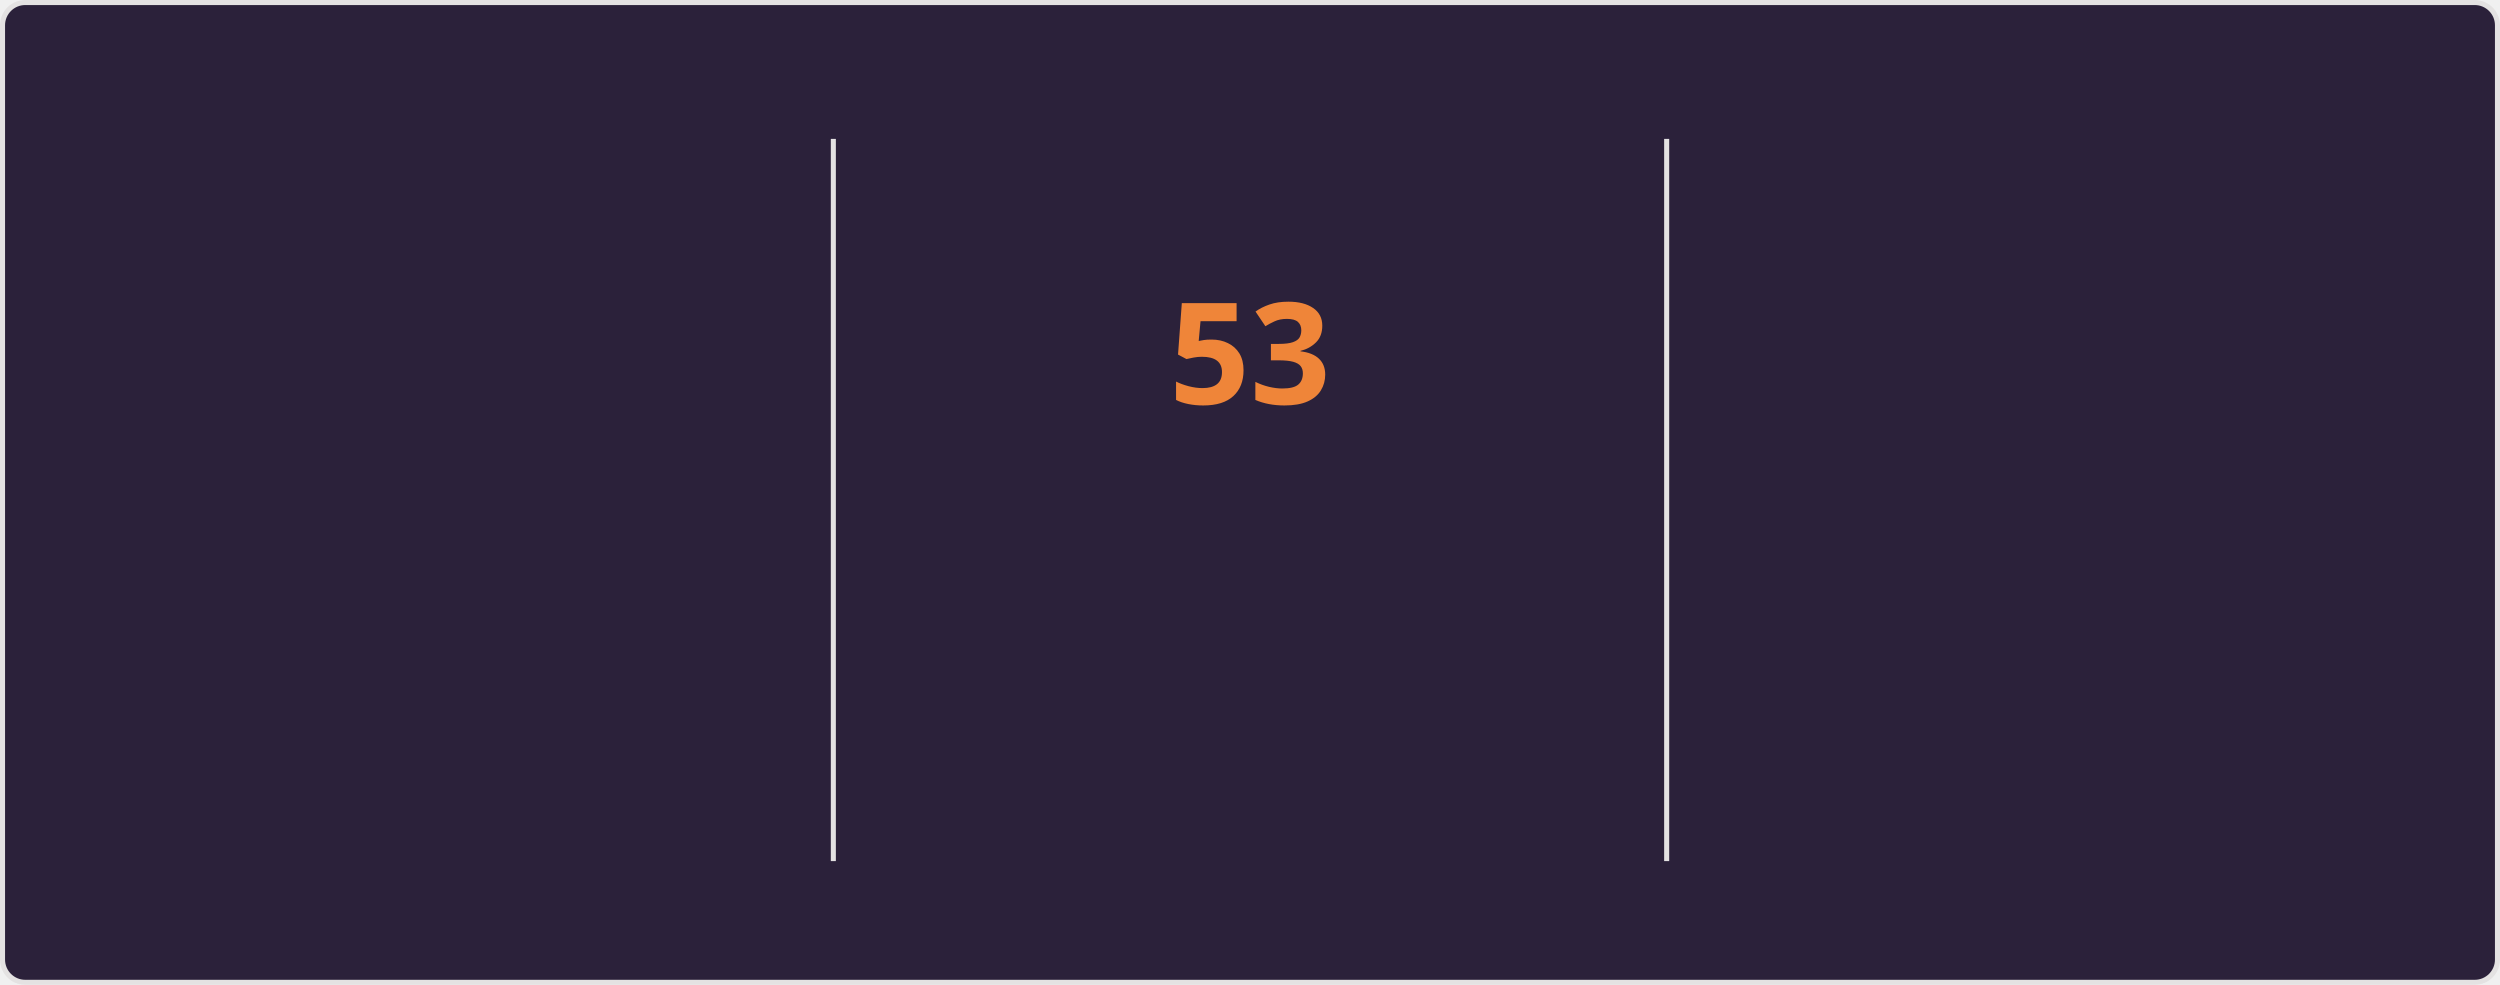
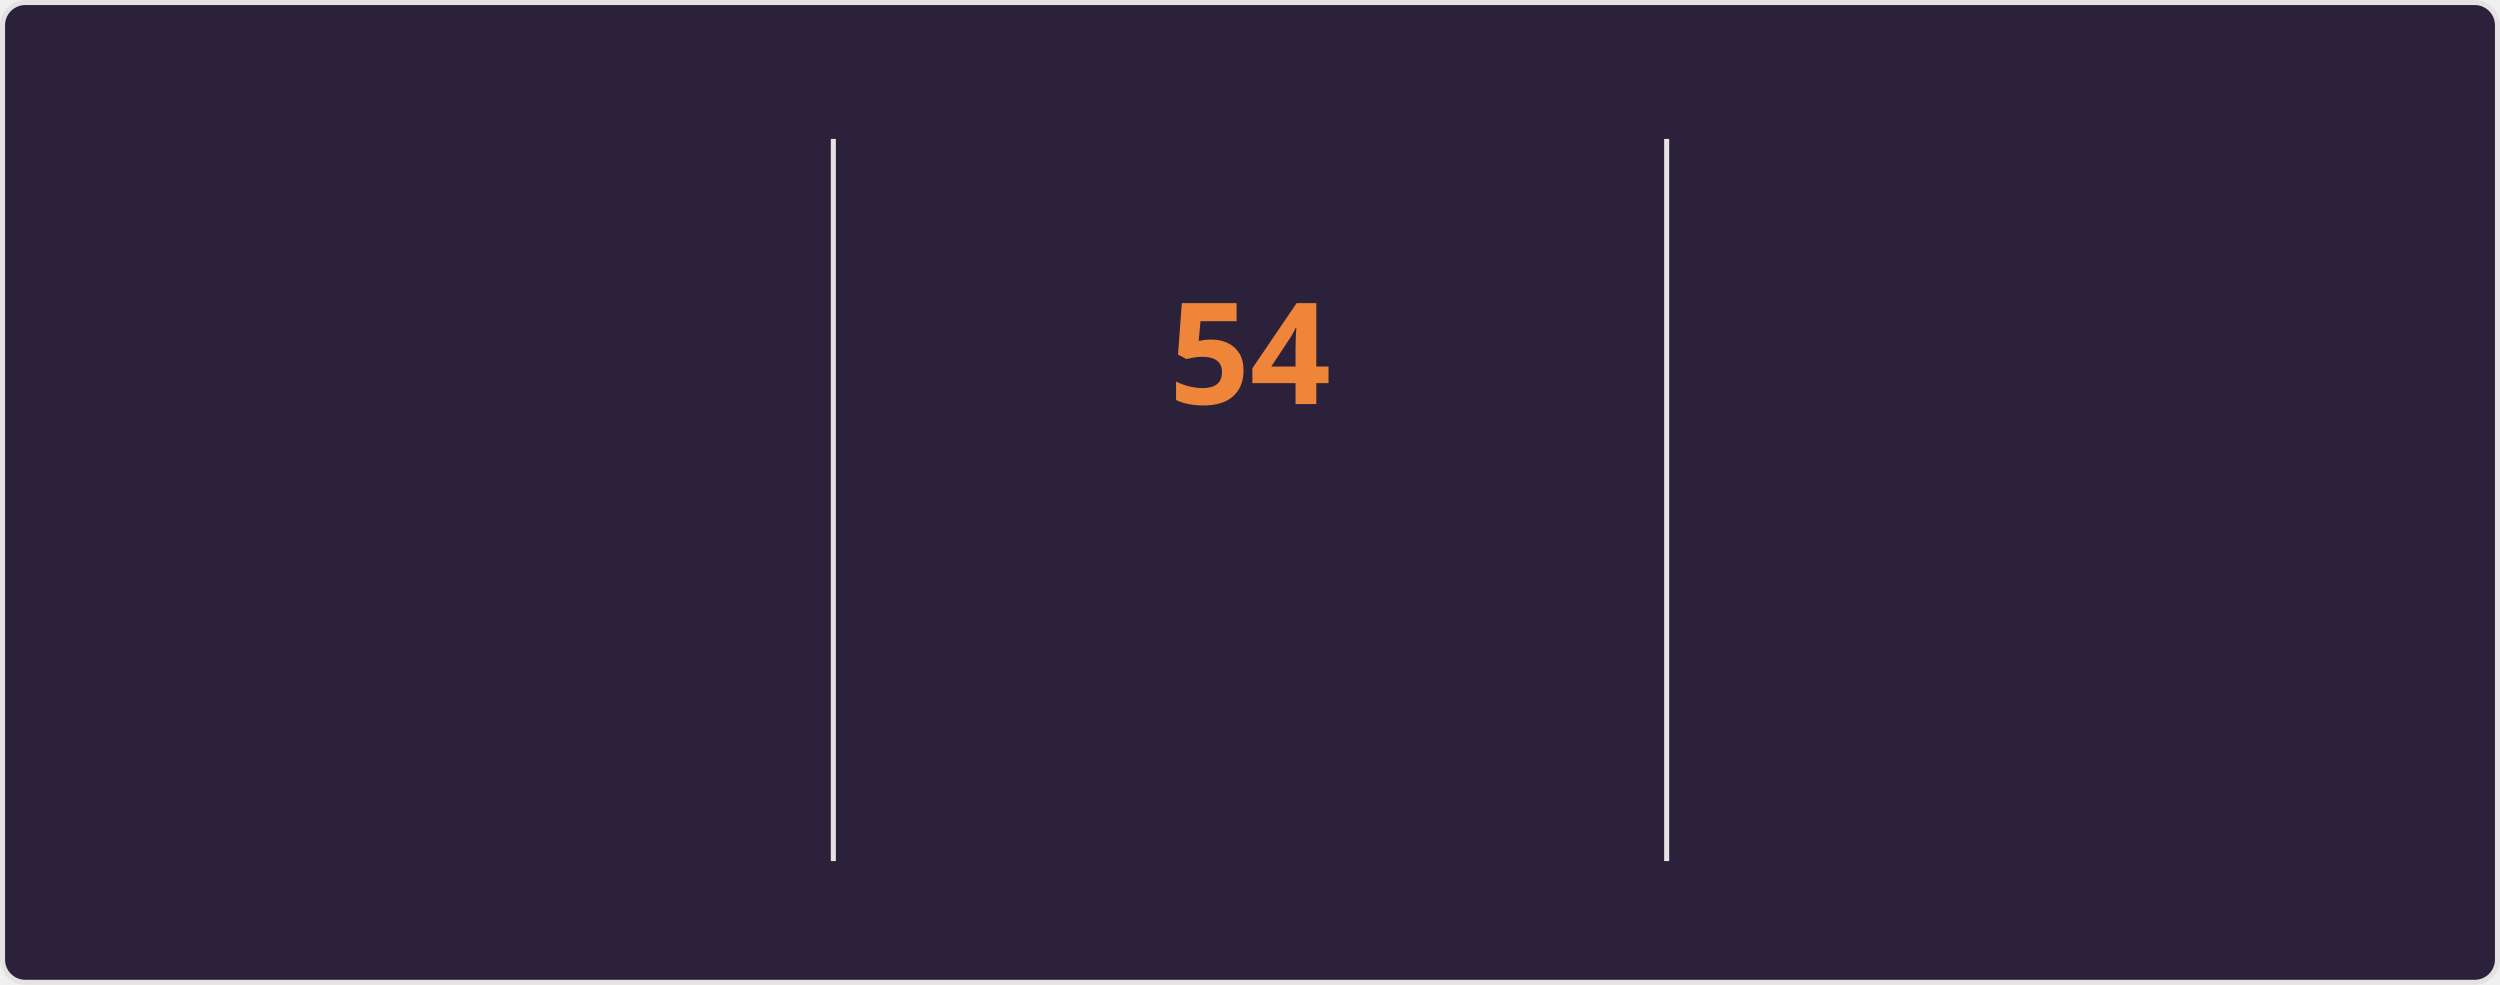
<svg xmlns="http://www.w3.org/2000/svg" style="isolation: isolate" viewBox="0 0 495 195" width="495px" height="195px" direction="ltr">
  <style>
    @keyframes currstreak {
      0% { font-size: 3px; opacity: 0.2; }
      80% { font-size: 34px; opacity: 1; }
      100% { font-size: 28px; opacity: 1; }
    }
    @keyframes fadein {
      0% { opacity: 0; }
      100% { opacity: 1; }
    }
    .big-number {
      font-family: "Segoe UI", Ubuntu, sans-serif;
      font-weight: 700;
      font-size: 28px;
      fill: #e2e9ec;
    }
    .label {
      font-family: "Segoe UI", Ubuntu, sans-serif;
      font-weight: 400;
      font-size: 14px;
      fill: #e2e9ec;
    }
    .range-text {
      font-family: "Segoe UI", Ubuntu, sans-serif;
      font-weight: 400;
      font-size: 12px;
      fill: #e2e9ec;
    }
    .current-streak-num {
      font-family: "Segoe UI", Ubuntu, sans-serif;
      font-weight: 700;
      font-size: 28px;
      fill: #ef8539;
    }</style>
  <defs>
    <clipPath id="outer_rectangle">
      <rect width="495" height="195" rx="4.5" />
    </clipPath>
    <mask id="mask_out_ring_behind_fire">
      <rect width="495" height="195" fill="white" />
      <ellipse id="mask-ellipse" cx="247.5" cy="32" rx="13" ry="18" fill="black" />
    </mask>
  </defs>
  <g clip-path="url(#outer_rectangle)">
    <g style="isolation: isolate">
      <rect fill="#2b213a" rx="4.5" x="0.5" y="0.5" width="494" height="194" stroke="#e4e2e2" />
    </g>
    <g style="isolation: isolate">
      <line x1="165" y1="28" x2="165" y2="170" vector-effect="non-scaling-stroke" stroke-width="1" stroke="#e4e2e2" stroke-linejoin="miter" stroke-linecap="square" stroke-miterlimit="3" />
      <line x1="330" y1="28" x2="330" y2="170" vector-effect="non-scaling-stroke" stroke-width="1" stroke="#e4e2e2" stroke-linejoin="miter" stroke-linecap="square" stroke-miterlimit="3" />
    </g>
    <g style="isolation: isolate">
      <g transform="translate(82.5, 48)">
        <text x="0" y="32" stroke-width="0" text-anchor="middle" class="big-number" style="opacity: 0; animation: fadein 0.5s linear forwards 0.6s">
            4.2K
          </text>
      </g>
      <g transform="translate(82.5, 84)">
        <text x="0" y="32" stroke-width="0" text-anchor="middle" class="label" style="opacity: 0; animation: fadein 0.5s linear forwards 0.7s">
            Total Contributions
          </text>
      </g>
      <g transform="translate(82.5, 114)">
        <text x="0" y="32" stroke-width="0" text-anchor="middle" class="range-text" style="opacity: 0; animation: fadein 0.5s linear forwards 0.8s">
-             Nov 2 - Present
+             Nov 9 - Present
          </text>
      </g>
    </g>
    <g style="isolation: isolate">
      <g mask="url(#mask_out_ring_behind_fire)">
        <circle cx="247.5" cy="71" r="40" fill="none" stroke="#e2e9ec" stroke-width="5" style="opacity: 0; animation: fadein 0.5s linear forwards 0.4s" />
      </g>
      <g transform="translate(247.5, 19.5)" stroke-opacity="0" style="opacity: 0; animation: fadein 0.5s linear forwards 0.6s">
        <path d="M -12 -0.5 L 15 -0.5 L 15 23.5 L -12 23.5 L -12 -0.5 Z" fill="none" />
        <path d="M 1.5 0.67 C 1.5 0.67 2.24 3.32 2.24 5.47 C 2.24 7.53 0.89 9.2 -1.17 9.2 C -3.23 9.2 -4.79 7.53 -4.79 5.47 L -4.76 5.11 C -6.78 7.51 -8 10.62 -8 13.99 C -8 18.41 -4.42 22 0 22 C 4.42 22 8 18.41 8 13.99 C 8 8.6 5.41 3.79 1.5 0.67 Z M -0.29 19 C -2.07 19 -3.51 17.6 -3.51 15.86 C -3.51 14.24 -2.46 13.1 -0.7 12.74 C 1.07 12.38 2.9 11.53 3.92 10.16 C 4.31 11.45 4.51 12.81 4.51 14.2 C 4.51 16.85 2.36 19 -0.29 19 Z" fill="#e2e9ec" stroke-opacity="0" />
      </g>
      <g transform="translate(247.5, 48)">
        <text x="0" y="32" stroke-width="0" text-anchor="middle" class="current-streak-num" style="animation: currstreak 0.6s linear forwards">
-             53
+             54
          </text>
      </g>
      <g transform="translate(247.5, 108)">
        <text x="0" y="32" stroke-width="0" text-anchor="middle" class="label" style="opacity: 0; animation: fadein 0.5s linear forwards 0.9s">
            Current Streak
          </text>
      </g>
      <g transform="translate(247.5, 145)">
        <text x="0" y="21" stroke-width="0" text-anchor="middle" class="range-text" style="opacity: 0; animation: fadein 0.5s linear forwards 0.9s">
-             Sep 16 - Nov 7
+             Sep 16 - Nov 8
          </text>
      </g>
    </g>
    <g style="isolation: isolate">
      <g transform="translate(412.5, 48)">
        <text x="0" y="32" stroke-width="0" text-anchor="middle" class="big-number" style="opacity: 0; animation: fadein 0.5s linear forwards 1.2s">
-             53
+             54
          </text>
      </g>
      <g transform="translate(412.5, 84)">
        <text x="0" y="32" stroke-width="0" text-anchor="middle" class="label" style="opacity: 0; animation: fadein 0.5s linear forwards 1.3s">
            Longest Streak
          </text>
      </g>
      <g transform="translate(412.5, 114)">
        <text x="0" y="32" stroke-width="0" text-anchor="middle" class="range-text" style="opacity: 0; animation: fadein 0.5s linear forwards 1.4s">
-             Sep 16 - Nov 7
+             Sep 16 - Nov 8
          </text>
      </g>
    </g>
  </g>
</svg>
